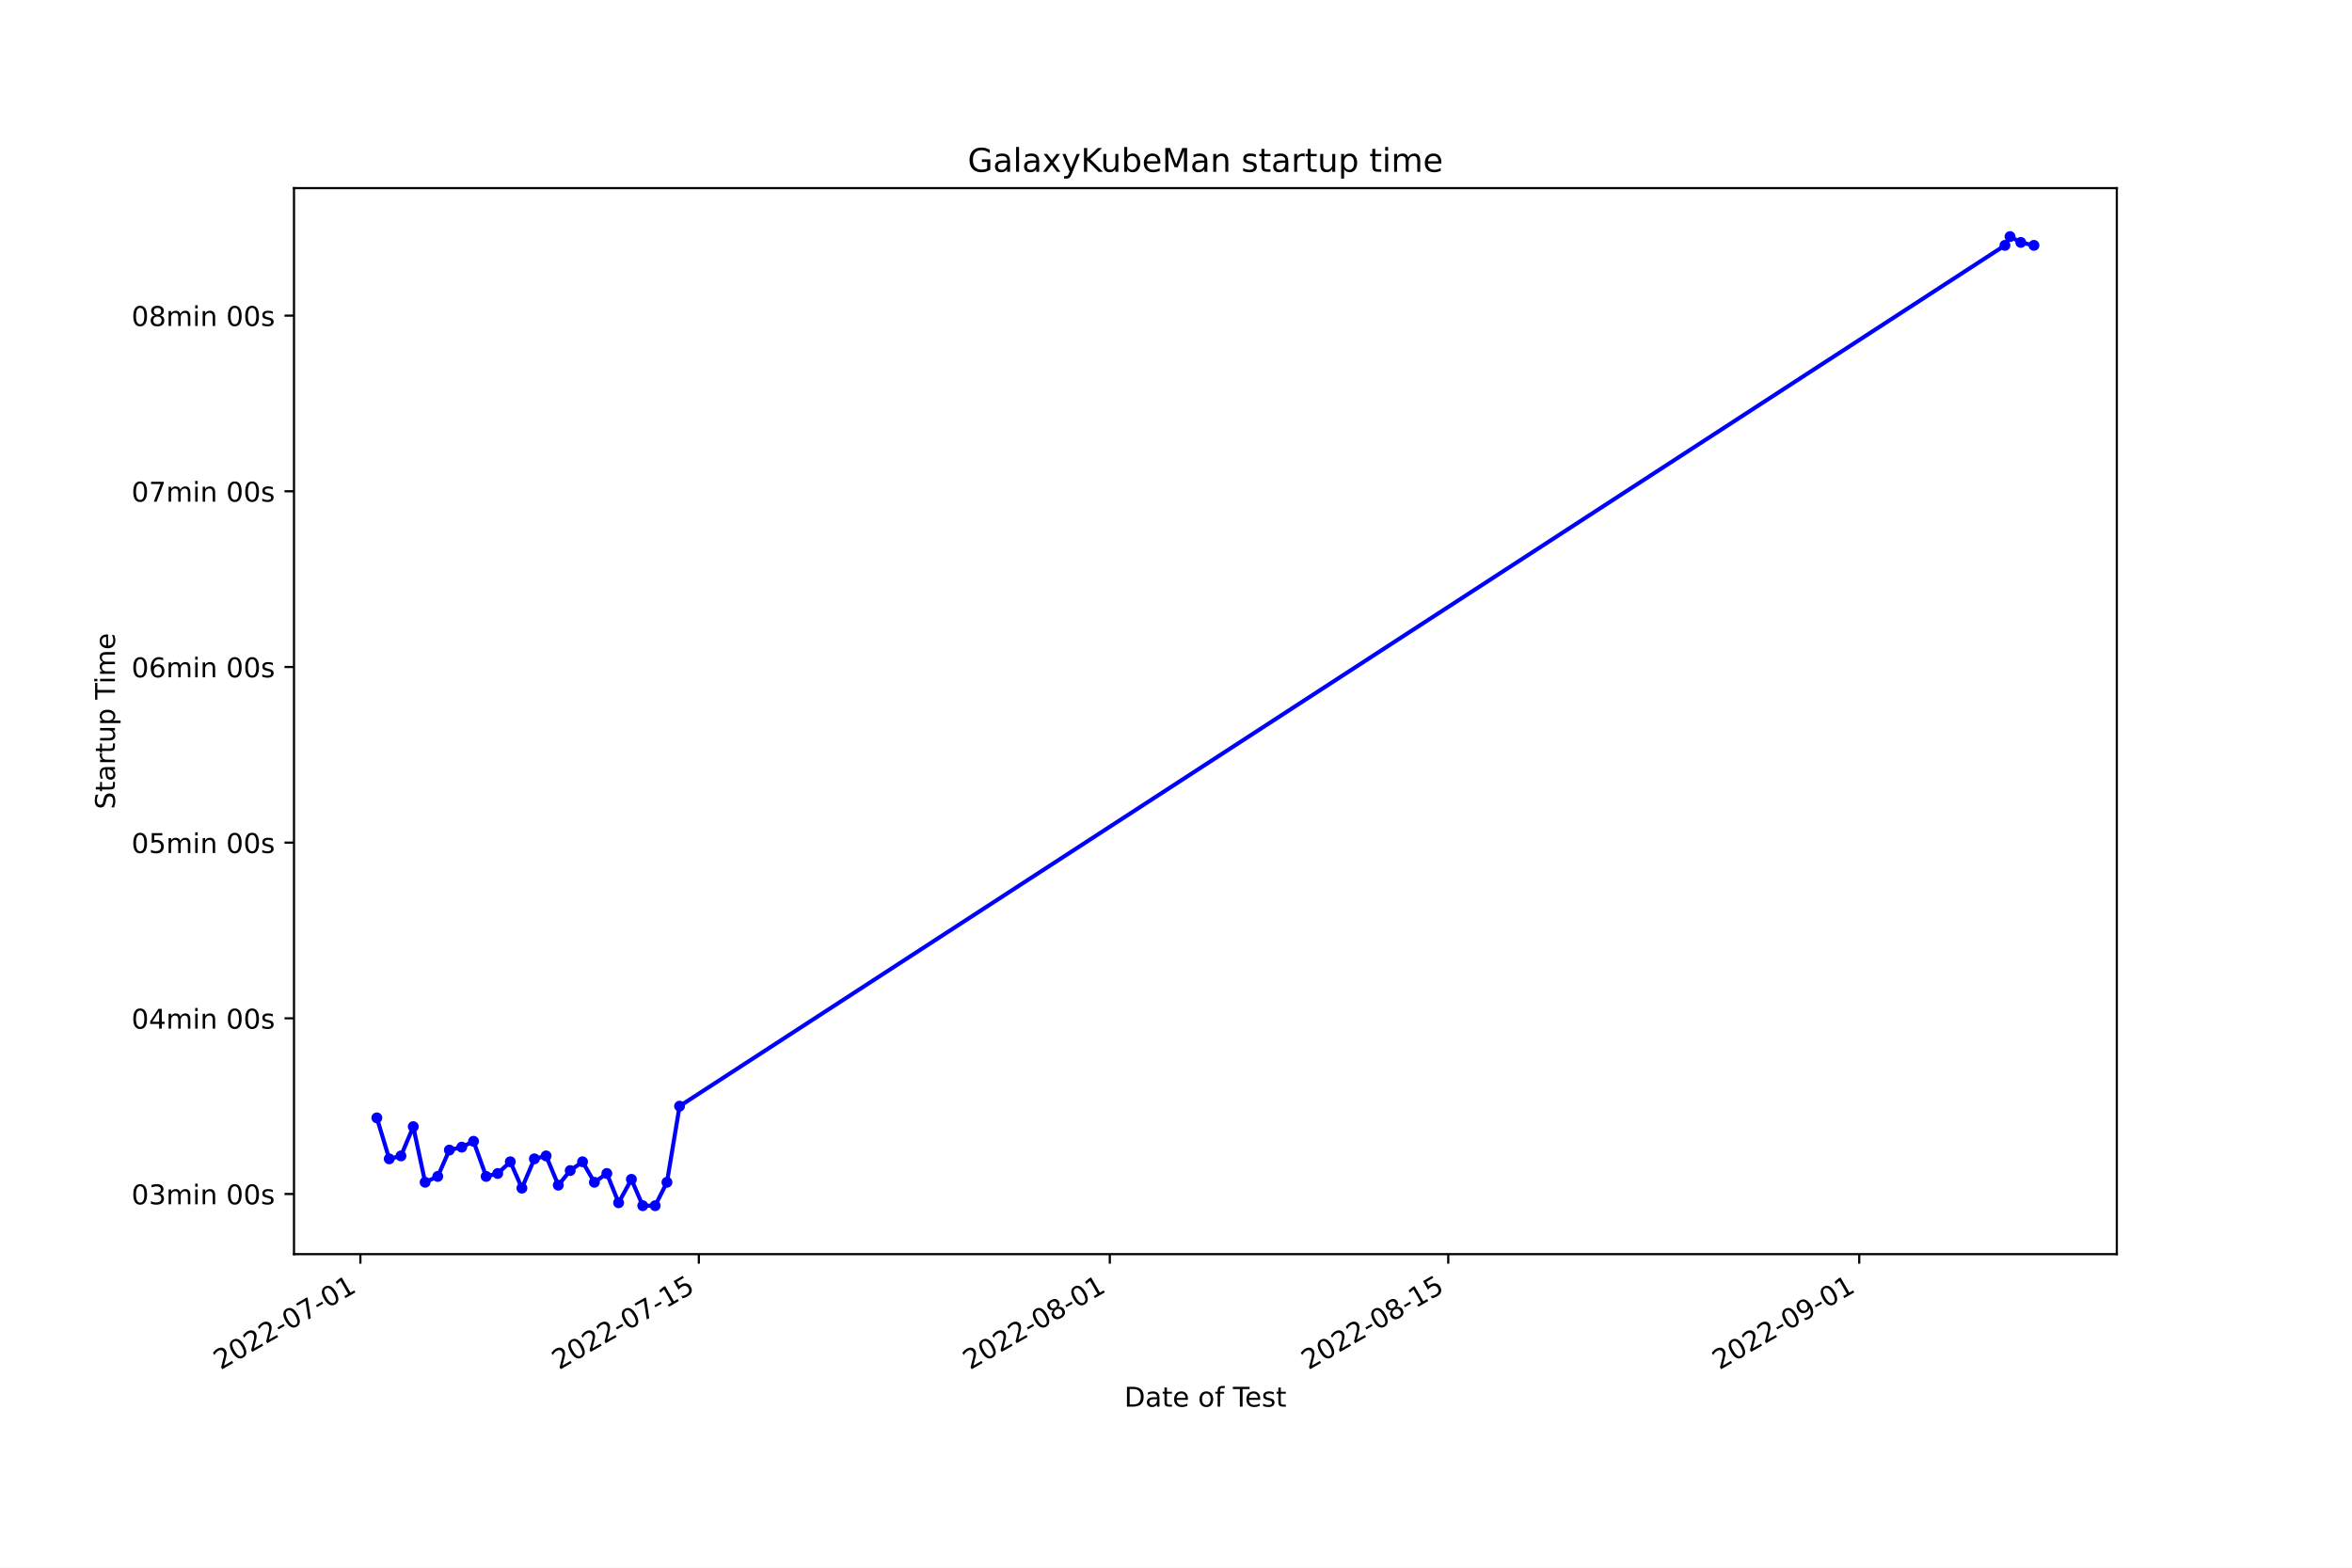
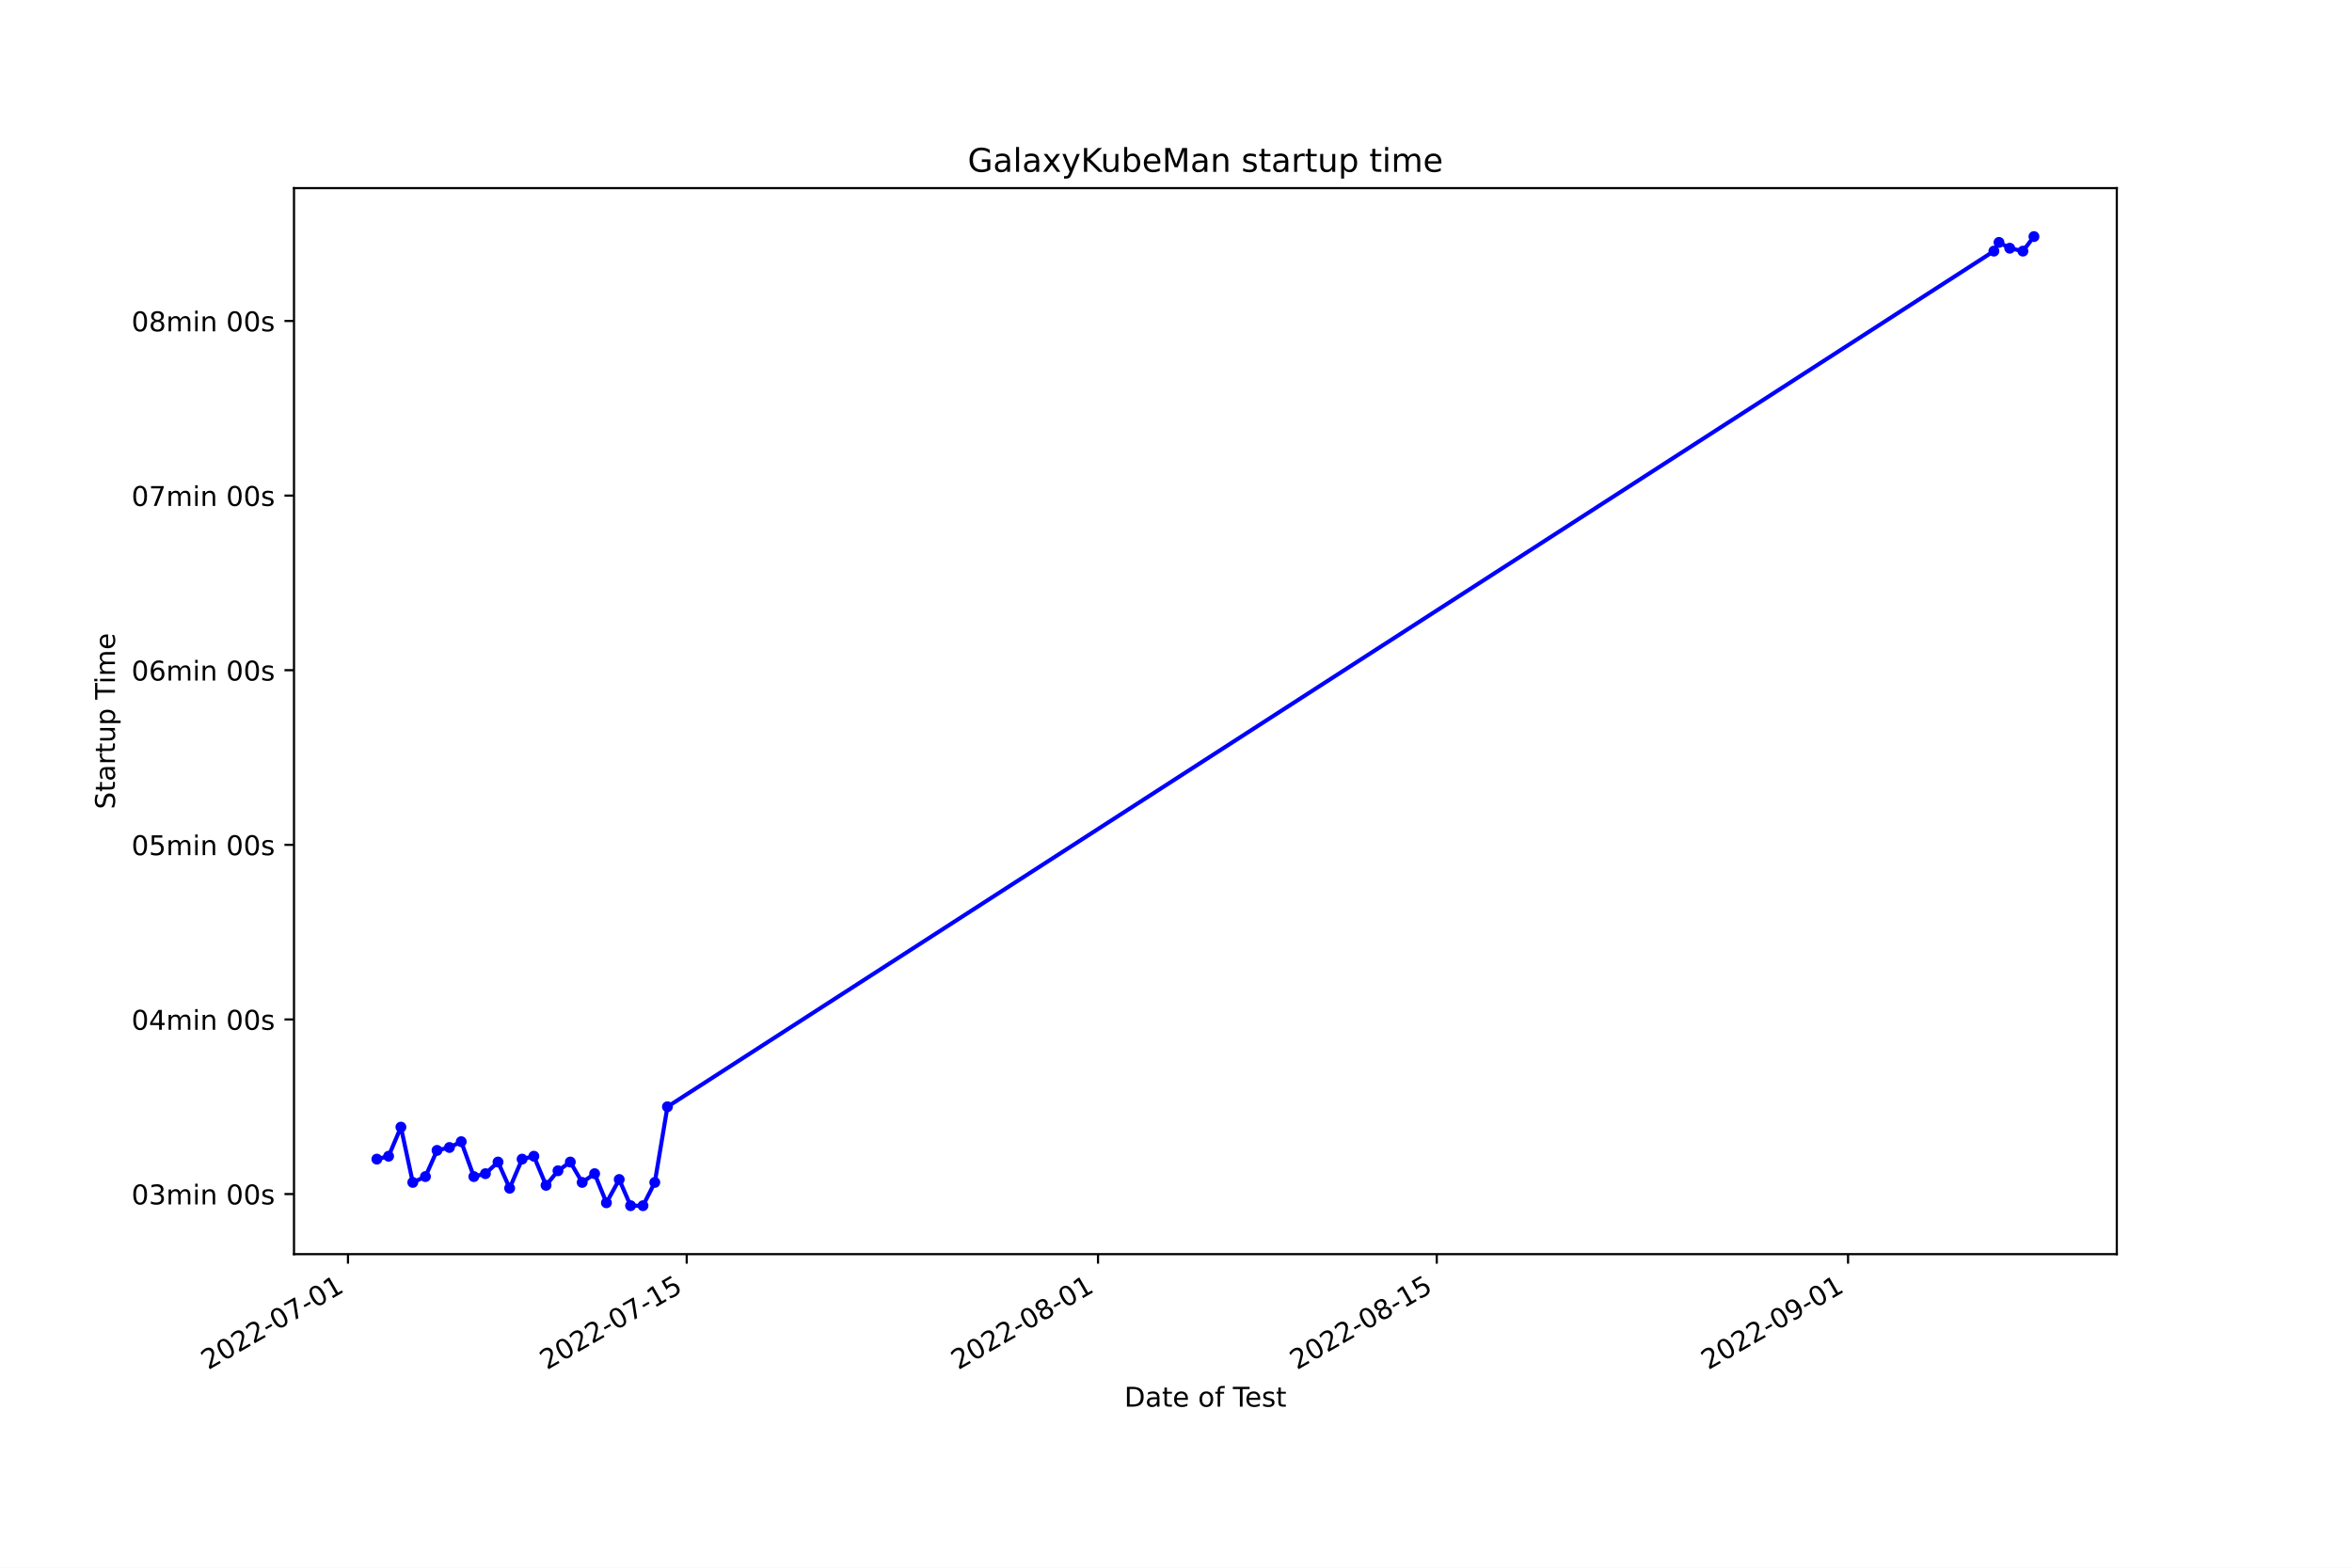
<svg xmlns="http://www.w3.org/2000/svg" xmlns:xlink="http://www.w3.org/1999/xlink" width="864pt" height="576pt" viewBox="0 0 864 576" version="1.1">
  <defs>
    <style type="text/css">*{stroke-linejoin: round; stroke-linecap: butt}</style>
  </defs>
  <g id="figure_1">
    <g id="patch_1">
      <path d="M 0 576  L 864 576  L 864 0  L 0 0  z " style="fill: #ffffff" />
    </g>
    <g id="axes_1">
      <g id="patch_2">
        <path d="M 108 460.8  L 777.6 460.8  L 777.6 69.12  L 108 69.12  z " style="fill: #ffffff" />
      </g>
      <g id="matplotlib.axis_1">
        <g id="xtick_1">
          <g id="line2d_1">
            <defs>
-               <path id="md4032e03b1" d="M 0 0  L 0 3.5  " style="stroke: #000000; stroke-width: 0.8" />
+               <path id="mb396ec3912" d="M 0 0  L 0 3.5  " style="stroke: #000000; stroke-width: 0.8" />
            </defs>
            <g>
-               <use xlink:href="#md4032e03b1" x="132.388" y="460.8" style="stroke: #000000; stroke-width: 0.8" />
+               <use xlink:href="#mb396ec3912" x="127.833" y="460.8" style="stroke: #000000; stroke-width: 0.8" />
            </g>
          </g>
          <g id="text_1">
-             <g transform="translate(81.0187 503.4383)rotate(-30)scale(0.1 -0.1)">
+             <g transform="translate(76.46367 503.4383)rotate(-30)scale(0.1 -0.1)">
              <defs>
                <path id="DejaVuSans-32" d="M 1228 531  L 3431 531  L 3431 0  L 469 0  L 469 531  Q 828 903 1448 1529  Q 2069 2156 2228 2338  Q 2531 2678 2651 2914  Q 2772 3150 2772 3378  Q 2772 3750 2511 3984  Q 2250 4219 1831 4219  Q 1534 4219 1204 4116  Q 875 4013 500 3803  L 500 4441  Q 881 4594 1212 4672  Q 1544 4750 1819 4750  Q 2544 4750 2975 4387  Q 3406 4025 3406 3419  Q 3406 3131 3298 2873  Q 3191 2616 2906 2266  Q 2828 2175 2409 1742  Q 1991 1309 1228 531  z " transform="scale(0.015625)" />
                <path id="DejaVuSans-30" d="M 2034 4250  Q 1547 4250 1301 3770  Q 1056 3291 1056 2328  Q 1056 1369 1301 889  Q 1547 409 2034 409  Q 2525 409 2770 889  Q 3016 1369 3016 2328  Q 3016 3291 2770 3770  Q 2525 4250 2034 4250  z M 2034 4750  Q 2819 4750 3233 4129  Q 3647 3509 3647 2328  Q 3647 1150 3233 529  Q 2819 -91 2034 -91  Q 1250 -91 836 529  Q 422 1150 422 2328  Q 422 3509 836 4129  Q 1250 4750 2034 4750  z " transform="scale(0.015625)" />
                <path id="DejaVuSans-2d" d="M 313 2009  L 1997 2009  L 1997 1497  L 313 1497  L 313 2009  z " transform="scale(0.015625)" />
                <path id="DejaVuSans-37" d="M 525 4666  L 3525 4666  L 3525 4397  L 1831 0  L 1172 0  L 2766 4134  L 525 4134  L 525 4666  z " transform="scale(0.015625)" />
                <path id="DejaVuSans-31" d="M 794 531  L 1825 531  L 1825 4091  L 703 3866  L 703 4441  L 1819 4666  L 2450 4666  L 2450 531  L 3481 531  L 3481 0  L 794 0  L 794 531  z " transform="scale(0.015625)" />
              </defs>
              <use xlink:href="#DejaVuSans-32" />
              <use xlink:href="#DejaVuSans-30" x="63.623" />
              <use xlink:href="#DejaVuSans-32" x="127.246" />
              <use xlink:href="#DejaVuSans-32" x="190.869" />
              <use xlink:href="#DejaVuSans-2d" x="254.492" />
              <use xlink:href="#DejaVuSans-30" x="290.576" />
              <use xlink:href="#DejaVuSans-37" x="354.199" />
              <use xlink:href="#DejaVuSans-2d" x="417.822" />
              <use xlink:href="#DejaVuSans-30" x="453.906" />
              <use xlink:href="#DejaVuSans-31" x="517.529" />
            </g>
          </g>
        </g>
        <g id="xtick_2">
          <g id="line2d_2">
            <g>
-               <use xlink:href="#md4032e03b1" x="256.716" y="460.8" style="stroke: #000000; stroke-width: 0.8" />
+               <use xlink:href="#mb396ec3912" x="252.262" y="460.8" style="stroke: #000000; stroke-width: 0.8" />
            </g>
          </g>
          <g id="text_2">
-             <g transform="translate(205.3461 503.4383)rotate(-30)scale(0.1 -0.1)">
+             <g transform="translate(200.893 503.4383)rotate(-30)scale(0.1 -0.1)">
              <defs>
                <path id="DejaVuSans-35" d="M 691 4666  L 3169 4666  L 3169 4134  L 1269 4134  L 1269 2991  Q 1406 3038 1543 3061  Q 1681 3084 1819 3084  Q 2600 3084 3056 2656  Q 3513 2228 3513 1497  Q 3513 744 3044 326  Q 2575 -91 1722 -91  Q 1428 -91 1123 -41  Q 819 9 494 109  L 494 744  Q 775 591 1075 516  Q 1375 441 1709 441  Q 2250 441 2565 725  Q 2881 1009 2881 1497  Q 2881 1984 2565 2268  Q 2250 2553 1709 2553  Q 1456 2553 1204 2497  Q 953 2441 691 2322  L 691 4666  z " transform="scale(0.015625)" />
              </defs>
              <use xlink:href="#DejaVuSans-32" />
              <use xlink:href="#DejaVuSans-30" x="63.623" />
              <use xlink:href="#DejaVuSans-32" x="127.246" />
              <use xlink:href="#DejaVuSans-32" x="190.869" />
              <use xlink:href="#DejaVuSans-2d" x="254.492" />
              <use xlink:href="#DejaVuSans-30" x="290.576" />
              <use xlink:href="#DejaVuSans-37" x="354.199" />
              <use xlink:href="#DejaVuSans-2d" x="417.822" />
              <use xlink:href="#DejaVuSans-31" x="453.906" />
              <use xlink:href="#DejaVuSans-35" x="517.529" />
            </g>
          </g>
        </g>
        <g id="xtick_3">
          <g id="line2d_3">
            <g>
-               <use xlink:href="#md4032e03b1" x="407.685" y="460.8" style="stroke: #000000; stroke-width: 0.8" />
+               <use xlink:href="#mb396ec3912" x="403.355" y="460.8" style="stroke: #000000; stroke-width: 0.8" />
            </g>
          </g>
          <g id="text_3">
-             <g transform="translate(356.3151 503.4383)rotate(-30)scale(0.1 -0.1)">
+             <g transform="translate(351.9858 503.4383)rotate(-30)scale(0.1 -0.1)">
              <defs>
                <path id="DejaVuSans-38" d="M 2034 2216  Q 1584 2216 1326 1975  Q 1069 1734 1069 1313  Q 1069 891 1326 650  Q 1584 409 2034 409  Q 2484 409 2743 651  Q 3003 894 3003 1313  Q 3003 1734 2745 1975  Q 2488 2216 2034 2216  z M 1403 2484  Q 997 2584 770 2862  Q 544 3141 544 3541  Q 544 4100 942 4425  Q 1341 4750 2034 4750  Q 2731 4750 3128 4425  Q 3525 4100 3525 3541  Q 3525 3141 3298 2862  Q 3072 2584 2669 2484  Q 3125 2378 3379 2068  Q 3634 1759 3634 1313  Q 3634 634 3220 271  Q 2806 -91 2034 -91  Q 1263 -91 848 271  Q 434 634 434 1313  Q 434 1759 690 2068  Q 947 2378 1403 2484  z M 1172 3481  Q 1172 3119 1398 2916  Q 1625 2713 2034 2713  Q 2441 2713 2670 2916  Q 2900 3119 2900 3481  Q 2900 3844 2670 4047  Q 2441 4250 2034 4250  Q 1625 4250 1398 4047  Q 1172 3844 1172 3481  z " transform="scale(0.015625)" />
              </defs>
              <use xlink:href="#DejaVuSans-32" />
              <use xlink:href="#DejaVuSans-30" x="63.623" />
              <use xlink:href="#DejaVuSans-32" x="127.246" />
              <use xlink:href="#DejaVuSans-32" x="190.869" />
              <use xlink:href="#DejaVuSans-2d" x="254.492" />
              <use xlink:href="#DejaVuSans-30" x="290.576" />
              <use xlink:href="#DejaVuSans-38" x="354.199" />
              <use xlink:href="#DejaVuSans-2d" x="417.822" />
              <use xlink:href="#DejaVuSans-30" x="453.906" />
              <use xlink:href="#DejaVuSans-31" x="517.529" />
            </g>
          </g>
        </g>
        <g id="xtick_4">
          <g id="line2d_4">
            <g>
-               <use xlink:href="#md4032e03b1" x="532.012" y="460.8" style="stroke: #000000; stroke-width: 0.8" />
+               <use xlink:href="#mb396ec3912" x="527.785" y="460.8" style="stroke: #000000; stroke-width: 0.8" />
            </g>
          </g>
          <g id="text_4">
-             <g transform="translate(480.6425 503.4383)rotate(-30)scale(0.1 -0.1)">
+             <g transform="translate(476.4151 503.4383)rotate(-30)scale(0.1 -0.1)">
              <use xlink:href="#DejaVuSans-32" />
              <use xlink:href="#DejaVuSans-30" x="63.623" />
              <use xlink:href="#DejaVuSans-32" x="127.246" />
              <use xlink:href="#DejaVuSans-32" x="190.869" />
              <use xlink:href="#DejaVuSans-2d" x="254.492" />
              <use xlink:href="#DejaVuSans-30" x="290.576" />
              <use xlink:href="#DejaVuSans-38" x="354.199" />
              <use xlink:href="#DejaVuSans-2d" x="417.822" />
              <use xlink:href="#DejaVuSans-31" x="453.906" />
              <use xlink:href="#DejaVuSans-35" x="517.529" />
            </g>
          </g>
        </g>
        <g id="xtick_5">
          <g id="line2d_5">
            <g>
-               <use xlink:href="#md4032e03b1" x="682.981" y="460.8" style="stroke: #000000; stroke-width: 0.8" />
+               <use xlink:href="#mb396ec3912" x="678.877" y="460.8" style="stroke: #000000; stroke-width: 0.8" />
            </g>
          </g>
          <g id="text_5">
-             <g transform="translate(631.6115 503.4383)rotate(-30)scale(0.1 -0.1)">
+             <g transform="translate(627.5078 503.4383)rotate(-30)scale(0.1 -0.1)">
              <defs>
                <path id="DejaVuSans-39" d="M 703 97  L 703 672  Q 941 559 1184 500  Q 1428 441 1663 441  Q 2288 441 2617 861  Q 2947 1281 2994 2138  Q 2813 1869 2534 1725  Q 2256 1581 1919 1581  Q 1219 1581 811 2004  Q 403 2428 403 3163  Q 403 3881 828 4315  Q 1253 4750 1959 4750  Q 2769 4750 3195 4129  Q 3622 3509 3622 2328  Q 3622 1225 3098 567  Q 2575 -91 1691 -91  Q 1453 -91 1209 -44  Q 966 3 703 97  z M 1959 2075  Q 2384 2075 2632 2365  Q 2881 2656 2881 3163  Q 2881 3666 2632 3958  Q 2384 4250 1959 4250  Q 1534 4250 1286 3958  Q 1038 3666 1038 3163  Q 1038 2656 1286 2365  Q 1534 2075 1959 2075  z " transform="scale(0.015625)" />
              </defs>
              <use xlink:href="#DejaVuSans-32" />
              <use xlink:href="#DejaVuSans-30" x="63.623" />
              <use xlink:href="#DejaVuSans-32" x="127.246" />
              <use xlink:href="#DejaVuSans-32" x="190.869" />
              <use xlink:href="#DejaVuSans-2d" x="254.492" />
              <use xlink:href="#DejaVuSans-30" x="290.576" />
              <use xlink:href="#DejaVuSans-39" x="354.199" />
              <use xlink:href="#DejaVuSans-2d" x="417.822" />
              <use xlink:href="#DejaVuSans-30" x="453.906" />
              <use xlink:href="#DejaVuSans-31" x="517.529" />
            </g>
          </g>
        </g>
        <g id="text_6">
          <g transform="translate(413.0063 516.8378)scale(0.1 -0.1)">
            <defs>
              <path id="DejaVuSans-44" d="M 1259 4147  L 1259 519  L 2022 519  Q 2988 519 3436 956  Q 3884 1394 3884 2338  Q 3884 3275 3436 3711  Q 2988 4147 2022 4147  L 1259 4147  z M 628 4666  L 1925 4666  Q 3281 4666 3915 4102  Q 4550 3538 4550 2338  Q 4550 1131 3912 565  Q 3275 0 1925 0  L 628 0  L 628 4666  z " transform="scale(0.015625)" />
              <path id="DejaVuSans-61" d="M 2194 1759  Q 1497 1759 1228 1600  Q 959 1441 959 1056  Q 959 750 1161 570  Q 1363 391 1709 391  Q 2188 391 2477 730  Q 2766 1069 2766 1631  L 2766 1759  L 2194 1759  z M 3341 1997  L 3341 0  L 2766 0  L 2766 531  Q 2569 213 2275 61  Q 1981 -91 1556 -91  Q 1019 -91 701 211  Q 384 513 384 1019  Q 384 1609 779 1909  Q 1175 2209 1959 2209  L 2766 2209  L 2766 2266  Q 2766 2663 2505 2880  Q 2244 3097 1772 3097  Q 1472 3097 1187 3025  Q 903 2953 641 2809  L 641 3341  Q 956 3463 1253 3523  Q 1550 3584 1831 3584  Q 2591 3584 2966 3190  Q 3341 2797 3341 1997  z " transform="scale(0.015625)" />
              <path id="DejaVuSans-74" d="M 1172 4494  L 1172 3500  L 2356 3500  L 2356 3053  L 1172 3053  L 1172 1153  Q 1172 725 1289 603  Q 1406 481 1766 481  L 2356 481  L 2356 0  L 1766 0  Q 1100 0 847 248  Q 594 497 594 1153  L 594 3053  L 172 3053  L 172 3500  L 594 3500  L 594 4494  L 1172 4494  z " transform="scale(0.015625)" />
              <path id="DejaVuSans-65" d="M 3597 1894  L 3597 1613  L 953 1613  Q 991 1019 1311 708  Q 1631 397 2203 397  Q 2534 397 2845 478  Q 3156 559 3463 722  L 3463 178  Q 3153 47 2828 -22  Q 2503 -91 2169 -91  Q 1331 -91 842 396  Q 353 884 353 1716  Q 353 2575 817 3079  Q 1281 3584 2069 3584  Q 2775 3584 3186 3129  Q 3597 2675 3597 1894  z M 3022 2063  Q 3016 2534 2758 2815  Q 2500 3097 2075 3097  Q 1594 3097 1305 2825  Q 1016 2553 972 2059  L 3022 2063  z " transform="scale(0.015625)" />
              <path id="DejaVuSans-20" transform="scale(0.015625)" />
              <path id="DejaVuSans-6f" d="M 1959 3097  Q 1497 3097 1228 2736  Q 959 2375 959 1747  Q 959 1119 1226 758  Q 1494 397 1959 397  Q 2419 397 2687 759  Q 2956 1122 2956 1747  Q 2956 2369 2687 2733  Q 2419 3097 1959 3097  z M 1959 3584  Q 2709 3584 3137 3096  Q 3566 2609 3566 1747  Q 3566 888 3137 398  Q 2709 -91 1959 -91  Q 1206 -91 779 398  Q 353 888 353 1747  Q 353 2609 779 3096  Q 1206 3584 1959 3584  z " transform="scale(0.015625)" />
              <path id="DejaVuSans-66" d="M 2375 4863  L 2375 4384  L 1825 4384  Q 1516 4384 1395 4259  Q 1275 4134 1275 3809  L 1275 3500  L 2222 3500  L 2222 3053  L 1275 3053  L 1275 0  L 697 0  L 697 3053  L 147 3053  L 147 3500  L 697 3500  L 697 3744  Q 697 4328 969 4595  Q 1241 4863 1831 4863  L 2375 4863  z " transform="scale(0.015625)" />
              <path id="DejaVuSans-54" d="M -19 4666  L 3928 4666  L 3928 4134  L 2272 4134  L 2272 0  L 1638 0  L 1638 4134  L -19 4134  L -19 4666  z " transform="scale(0.015625)" />
              <path id="DejaVuSans-73" d="M 2834 3397  L 2834 2853  Q 2591 2978 2328 3040  Q 2066 3103 1784 3103  Q 1356 3103 1142 2972  Q 928 2841 928 2578  Q 928 2378 1081 2264  Q 1234 2150 1697 2047  L 1894 2003  Q 2506 1872 2764 1633  Q 3022 1394 3022 966  Q 3022 478 2636 193  Q 2250 -91 1575 -91  Q 1294 -91 989 -36  Q 684 19 347 128  L 347 722  Q 666 556 975 473  Q 1284 391 1588 391  Q 1994 391 2212 530  Q 2431 669 2431 922  Q 2431 1156 2273 1281  Q 2116 1406 1581 1522  L 1381 1569  Q 847 1681 609 1914  Q 372 2147 372 2553  Q 372 3047 722 3315  Q 1072 3584 1716 3584  Q 2034 3584 2315 3537  Q 2597 3491 2834 3397  z " transform="scale(0.015625)" />
            </defs>
            <use xlink:href="#DejaVuSans-44" />
            <use xlink:href="#DejaVuSans-61" x="77.002" />
            <use xlink:href="#DejaVuSans-74" x="138.281" />
            <use xlink:href="#DejaVuSans-65" x="177.49" />
            <use xlink:href="#DejaVuSans-20" x="239.014" />
            <use xlink:href="#DejaVuSans-6f" x="270.801" />
            <use xlink:href="#DejaVuSans-66" x="331.982" />
            <use xlink:href="#DejaVuSans-20" x="367.188" />
            <use xlink:href="#DejaVuSans-54" x="398.975" />
            <use xlink:href="#DejaVuSans-65" x="443.059" />
            <use xlink:href="#DejaVuSans-73" x="504.582" />
            <use xlink:href="#DejaVuSans-74" x="556.682" />
          </g>
        </g>
      </g>
      <g id="matplotlib.axis_2">
        <g id="ytick_1">
          <g id="line2d_6">
            <defs>
-               <path id="m8801153c7b" d="M 0 0  L -3.5 0  " style="stroke: #000000; stroke-width: 0.8" />
+               <path id="m73b3946991" d="M 0 0  L -3.5 0  " style="stroke: #000000; stroke-width: 0.8" />
            </defs>
            <g>
-               <use xlink:href="#m8801153c7b" x="108" y="438.693" style="stroke: #000000; stroke-width: 0.8" />
+               <use xlink:href="#m73b3946991" x="108" y="438.719" style="stroke: #000000; stroke-width: 0.8" />
            </g>
          </g>
          <g id="text_7">
-             <g transform="translate(48.30625 442.4926)scale(0.1 -0.1)">
+             <g transform="translate(48.30625 442.5184)scale(0.1 -0.1)">
              <defs>
                <path id="DejaVuSans-33" d="M 2597 2516  Q 3050 2419 3304 2112  Q 3559 1806 3559 1356  Q 3559 666 3084 287  Q 2609 -91 1734 -91  Q 1441 -91 1130 -33  Q 819 25 488 141  L 488 750  Q 750 597 1062 519  Q 1375 441 1716 441  Q 2309 441 2620 675  Q 2931 909 2931 1356  Q 2931 1769 2642 2001  Q 2353 2234 1838 2234  L 1294 2234  L 1294 2753  L 1863 2753  Q 2328 2753 2575 2939  Q 2822 3125 2822 3475  Q 2822 3834 2567 4026  Q 2313 4219 1838 4219  Q 1578 4219 1281 4162  Q 984 4106 628 3988  L 628 4550  Q 988 4650 1302 4700  Q 1616 4750 1894 4750  Q 2613 4750 3031 4423  Q 3450 4097 3450 3541  Q 3450 3153 3228 2886  Q 3006 2619 2597 2516  z " transform="scale(0.015625)" />
                <path id="DejaVuSans-6d" d="M 3328 2828  Q 3544 3216 3844 3400  Q 4144 3584 4550 3584  Q 5097 3584 5394 3201  Q 5691 2819 5691 2113  L 5691 0  L 5113 0  L 5113 2094  Q 5113 2597 4934 2840  Q 4756 3084 4391 3084  Q 3944 3084 3684 2787  Q 3425 2491 3425 1978  L 3425 0  L 2847 0  L 2847 2094  Q 2847 2600 2669 2842  Q 2491 3084 2119 3084  Q 1678 3084 1418 2786  Q 1159 2488 1159 1978  L 1159 0  L 581 0  L 581 3500  L 1159 3500  L 1159 2956  Q 1356 3278 1631 3431  Q 1906 3584 2284 3584  Q 2666 3584 2933 3390  Q 3200 3197 3328 2828  z " transform="scale(0.015625)" />
                <path id="DejaVuSans-69" d="M 603 3500  L 1178 3500  L 1178 0  L 603 0  L 603 3500  z M 603 4863  L 1178 4863  L 1178 4134  L 603 4134  L 603 4863  z " transform="scale(0.015625)" />
                <path id="DejaVuSans-6e" d="M 3513 2113  L 3513 0  L 2938 0  L 2938 2094  Q 2938 2591 2744 2837  Q 2550 3084 2163 3084  Q 1697 3084 1428 2787  Q 1159 2491 1159 1978  L 1159 0  L 581 0  L 581 3500  L 1159 3500  L 1159 2956  Q 1366 3272 1645 3428  Q 1925 3584 2291 3584  Q 2894 3584 3203 3211  Q 3513 2838 3513 2113  z " transform="scale(0.015625)" />
              </defs>
              <use xlink:href="#DejaVuSans-30" />
              <use xlink:href="#DejaVuSans-33" x="63.623" />
              <use xlink:href="#DejaVuSans-6d" x="127.246" />
              <use xlink:href="#DejaVuSans-69" x="224.658" />
              <use xlink:href="#DejaVuSans-6e" x="252.441" />
              <use xlink:href="#DejaVuSans-20" x="315.82" />
              <use xlink:href="#DejaVuSans-30" x="347.607" />
              <use xlink:href="#DejaVuSans-30" x="411.23" />
              <use xlink:href="#DejaVuSans-73" x="474.854" />
            </g>
          </g>
        </g>
        <g id="ytick_2">
          <g id="line2d_7">
            <g>
-               <use xlink:href="#m8801153c7b" x="108" y="374.148" style="stroke: #000000; stroke-width: 0.8" />
+               <use xlink:href="#m73b3946991" x="108" y="374.562" style="stroke: #000000; stroke-width: 0.8" />
            </g>
          </g>
          <g id="text_8">
-             <g transform="translate(48.30625 377.9477)scale(0.1 -0.1)">
+             <g transform="translate(48.30625 378.3612)scale(0.1 -0.1)">
              <defs>
                <path id="DejaVuSans-34" d="M 2419 4116  L 825 1625  L 2419 1625  L 2419 4116  z M 2253 4666  L 3047 4666  L 3047 1625  L 3713 1625  L 3713 1100  L 3047 1100  L 3047 0  L 2419 0  L 2419 1100  L 313 1100  L 313 1709  L 2253 4666  z " transform="scale(0.015625)" />
              </defs>
              <use xlink:href="#DejaVuSans-30" />
              <use xlink:href="#DejaVuSans-34" x="63.623" />
              <use xlink:href="#DejaVuSans-6d" x="127.246" />
              <use xlink:href="#DejaVuSans-69" x="224.658" />
              <use xlink:href="#DejaVuSans-6e" x="252.441" />
              <use xlink:href="#DejaVuSans-20" x="315.82" />
              <use xlink:href="#DejaVuSans-30" x="347.607" />
              <use xlink:href="#DejaVuSans-30" x="411.23" />
              <use xlink:href="#DejaVuSans-73" x="474.854" />
            </g>
          </g>
        </g>
        <g id="ytick_3">
          <g id="line2d_8">
            <g>
-               <use xlink:href="#m8801153c7b" x="108" y="309.604" style="stroke: #000000; stroke-width: 0.8" />
+               <use xlink:href="#m73b3946991" x="108" y="310.405" style="stroke: #000000; stroke-width: 0.8" />
            </g>
          </g>
          <g id="text_9">
-             <g transform="translate(48.30625 313.4028)scale(0.1 -0.1)">
+             <g transform="translate(48.30625 314.2039)scale(0.1 -0.1)">
              <use xlink:href="#DejaVuSans-30" />
              <use xlink:href="#DejaVuSans-35" x="63.623" />
              <use xlink:href="#DejaVuSans-6d" x="127.246" />
              <use xlink:href="#DejaVuSans-69" x="224.658" />
              <use xlink:href="#DejaVuSans-6e" x="252.441" />
              <use xlink:href="#DejaVuSans-20" x="315.82" />
              <use xlink:href="#DejaVuSans-30" x="347.607" />
              <use xlink:href="#DejaVuSans-30" x="411.23" />
              <use xlink:href="#DejaVuSans-73" x="474.854" />
            </g>
          </g>
        </g>
        <g id="ytick_4">
          <g id="line2d_9">
            <g>
-               <use xlink:href="#m8801153c7b" x="108" y="245.059" style="stroke: #000000; stroke-width: 0.8" />
+               <use xlink:href="#m73b3946991" x="108" y="246.247" style="stroke: #000000; stroke-width: 0.8" />
            </g>
          </g>
          <g id="text_10">
-             <g transform="translate(48.30625 248.8579)scale(0.1 -0.1)">
+             <g transform="translate(48.30625 250.0467)scale(0.1 -0.1)">
              <defs>
                <path id="DejaVuSans-36" d="M 2113 2584  Q 1688 2584 1439 2293  Q 1191 2003 1191 1497  Q 1191 994 1439 701  Q 1688 409 2113 409  Q 2538 409 2786 701  Q 3034 994 3034 1497  Q 3034 2003 2786 2293  Q 2538 2584 2113 2584  z M 3366 4563  L 3366 3988  Q 3128 4100 2886 4159  Q 2644 4219 2406 4219  Q 1781 4219 1451 3797  Q 1122 3375 1075 2522  Q 1259 2794 1537 2939  Q 1816 3084 2150 3084  Q 2853 3084 3261 2657  Q 3669 2231 3669 1497  Q 3669 778 3244 343  Q 2819 -91 2113 -91  Q 1303 -91 875 529  Q 447 1150 447 2328  Q 447 3434 972 4092  Q 1497 4750 2381 4750  Q 2619 4750 2861 4703  Q 3103 4656 3366 4563  z " transform="scale(0.015625)" />
              </defs>
              <use xlink:href="#DejaVuSans-30" />
              <use xlink:href="#DejaVuSans-36" x="63.623" />
              <use xlink:href="#DejaVuSans-6d" x="127.246" />
              <use xlink:href="#DejaVuSans-69" x="224.658" />
              <use xlink:href="#DejaVuSans-6e" x="252.441" />
              <use xlink:href="#DejaVuSans-20" x="315.82" />
              <use xlink:href="#DejaVuSans-30" x="347.607" />
              <use xlink:href="#DejaVuSans-30" x="411.23" />
              <use xlink:href="#DejaVuSans-73" x="474.854" />
            </g>
          </g>
        </g>
        <g id="ytick_5">
          <g id="line2d_10">
            <g>
-               <use xlink:href="#m8801153c7b" x="108" y="180.514" style="stroke: #000000; stroke-width: 0.8" />
+               <use xlink:href="#m73b3946991" x="108" y="182.09" style="stroke: #000000; stroke-width: 0.8" />
            </g>
          </g>
          <g id="text_11">
-             <g transform="translate(48.30625 184.313)scale(0.1 -0.1)">
+             <g transform="translate(48.30625 185.8894)scale(0.1 -0.1)">
              <use xlink:href="#DejaVuSans-30" />
              <use xlink:href="#DejaVuSans-37" x="63.623" />
              <use xlink:href="#DejaVuSans-6d" x="127.246" />
              <use xlink:href="#DejaVuSans-69" x="224.658" />
              <use xlink:href="#DejaVuSans-6e" x="252.441" />
              <use xlink:href="#DejaVuSans-20" x="315.82" />
              <use xlink:href="#DejaVuSans-30" x="347.607" />
              <use xlink:href="#DejaVuSans-30" x="411.23" />
              <use xlink:href="#DejaVuSans-73" x="474.854" />
            </g>
          </g>
        </g>
        <g id="ytick_6">
          <g id="line2d_11">
            <g>
-               <use xlink:href="#m8801153c7b" x="108" y="115.969" style="stroke: #000000; stroke-width: 0.8" />
+               <use xlink:href="#m73b3946991" x="108" y="117.933" style="stroke: #000000; stroke-width: 0.8" />
            </g>
          </g>
          <g id="text_12">
-             <g transform="translate(48.30625 119.7681)scale(0.1 -0.1)">
+             <g transform="translate(48.30625 121.7322)scale(0.1 -0.1)">
              <use xlink:href="#DejaVuSans-30" />
              <use xlink:href="#DejaVuSans-38" x="63.623" />
              <use xlink:href="#DejaVuSans-6d" x="127.246" />
              <use xlink:href="#DejaVuSans-69" x="224.658" />
              <use xlink:href="#DejaVuSans-6e" x="252.441" />
              <use xlink:href="#DejaVuSans-20" x="315.82" />
              <use xlink:href="#DejaVuSans-30" x="347.607" />
              <use xlink:href="#DejaVuSans-30" x="411.23" />
              <use xlink:href="#DejaVuSans-73" x="474.854" />
            </g>
          </g>
        </g>
        <g id="text_13">
          <g transform="translate(42.22656 297.3397)rotate(-90)scale(0.1 -0.1)">
            <defs>
              <path id="DejaVuSans-53" d="M 3425 4513  L 3425 3897  Q 3066 4069 2747 4153  Q 2428 4238 2131 4238  Q 1616 4238 1336 4038  Q 1056 3838 1056 3469  Q 1056 3159 1242 3001  Q 1428 2844 1947 2747  L 2328 2669  Q 3034 2534 3370 2195  Q 3706 1856 3706 1288  Q 3706 609 3251 259  Q 2797 -91 1919 -91  Q 1588 -91 1214 -16  Q 841 59 441 206  L 441 856  Q 825 641 1194 531  Q 1563 422 1919 422  Q 2459 422 2753 634  Q 3047 847 3047 1241  Q 3047 1584 2836 1778  Q 2625 1972 2144 2069  L 1759 2144  Q 1053 2284 737 2584  Q 422 2884 422 3419  Q 422 4038 858 4394  Q 1294 4750 2059 4750  Q 2388 4750 2728 4690  Q 3069 4631 3425 4513  z " transform="scale(0.015625)" />
              <path id="DejaVuSans-72" d="M 2631 2963  Q 2534 3019 2420 3045  Q 2306 3072 2169 3072  Q 1681 3072 1420 2755  Q 1159 2438 1159 1844  L 1159 0  L 581 0  L 581 3500  L 1159 3500  L 1159 2956  Q 1341 3275 1631 3429  Q 1922 3584 2338 3584  Q 2397 3584 2469 3576  Q 2541 3569 2628 3553  L 2631 2963  z " transform="scale(0.015625)" />
              <path id="DejaVuSans-75" d="M 544 1381  L 544 3500  L 1119 3500  L 1119 1403  Q 1119 906 1312 657  Q 1506 409 1894 409  Q 2359 409 2629 706  Q 2900 1003 2900 1516  L 2900 3500  L 3475 3500  L 3475 0  L 2900 0  L 2900 538  Q 2691 219 2414 64  Q 2138 -91 1772 -91  Q 1169 -91 856 284  Q 544 659 544 1381  z M 1991 3584  L 1991 3584  z " transform="scale(0.015625)" />
              <path id="DejaVuSans-70" d="M 1159 525  L 1159 -1331  L 581 -1331  L 581 3500  L 1159 3500  L 1159 2969  Q 1341 3281 1617 3432  Q 1894 3584 2278 3584  Q 2916 3584 3314 3078  Q 3713 2572 3713 1747  Q 3713 922 3314 415  Q 2916 -91 2278 -91  Q 1894 -91 1617 61  Q 1341 213 1159 525  z M 3116 1747  Q 3116 2381 2855 2742  Q 2594 3103 2138 3103  Q 1681 3103 1420 2742  Q 1159 2381 1159 1747  Q 1159 1113 1420 752  Q 1681 391 2138 391  Q 2594 391 2855 752  Q 3116 1113 3116 1747  z " transform="scale(0.015625)" />
            </defs>
            <use xlink:href="#DejaVuSans-53" />
            <use xlink:href="#DejaVuSans-74" x="63.477" />
            <use xlink:href="#DejaVuSans-61" x="102.686" />
            <use xlink:href="#DejaVuSans-72" x="163.965" />
            <use xlink:href="#DejaVuSans-74" x="205.078" />
            <use xlink:href="#DejaVuSans-75" x="244.287" />
            <use xlink:href="#DejaVuSans-70" x="307.666" />
            <use xlink:href="#DejaVuSans-20" x="371.143" />
            <use xlink:href="#DejaVuSans-54" x="402.93" />
            <use xlink:href="#DejaVuSans-69" x="460.889" />
            <use xlink:href="#DejaVuSans-6d" x="488.672" />
            <use xlink:href="#DejaVuSans-65" x="586.084" />
          </g>
        </g>
      </g>
      <g id="line2d_12">
-         <path d="M 747.164 90.151  L 742.325 89.075  L 738.383 86.924  L 736.505 90.151  L 249.64 406.421  L 245.005 434.39  L 240.671 442.996  L 236.114 442.996  L 231.945 433.315  L 227.249 441.921  L 222.917 431.163  L 218.347 434.39  L 213.991 426.86  L 209.464 430.087  L 205.088 435.466  L 200.611 424.709  L 196.297 425.784  L 191.725 436.542  L 187.458 426.86  L 182.835 431.163  L 178.584 432.239  L 173.951 419.33  L 169.627 421.481  L 165.071 422.557  L 160.816 432.239  L 156.174 434.39  L 151.815 413.951  L 147.294 424.709  L 142.983 425.784  L 138.436 410.724  " clip-path="url(#p302d540b55)" style="fill: none; stroke: #0000ff; stroke-width: 1.5; stroke-linecap: square" />
+         <path d="M 747.164 86.924  L 743.113 92.27  L 738.27 91.201  L 734.324 89.062  L 732.446 92.27  L 245.181 406.641  L 240.543 434.442  L 236.205 442.996  L 231.644 442.996  L 227.471 433.373  L 222.772 441.927  L 218.436 431.234  L 213.863 434.442  L 209.502 426.957  L 204.972 430.165  L 200.593 435.511  L 196.112 424.818  L 191.795 425.888  L 187.219 436.581  L 182.948 426.957  L 178.321 431.234  L 174.067 432.303  L 169.43 419.472  L 165.102 421.611  L 160.543 422.68  L 156.284 432.303  L 151.638 434.442  L 147.276 414.126  L 142.751 424.818  L 138.436 425.888  " clip-path="url(#p5312e136db)" style="fill: none; stroke: #0000ff; stroke-width: 1.5; stroke-linecap: square" />
        <defs>
-           <path id="mb4a8a76877" d="M 0 1.5  C 0.398 1.5 0.779 1.342 1.061 1.061  C 1.342 0.779 1.5 0.398 1.5 0  C 1.5 -0.398 1.342 -0.779 1.061 -1.061  C 0.779 -1.342 0.398 -1.5 0 -1.5  C -0.398 -1.5 -0.779 -1.342 -1.061 -1.061  C -1.342 -0.779 -1.5 -0.398 -1.5 0  C -1.5 0.398 -1.342 0.779 -1.061 1.061  C -0.779 1.342 -0.398 1.5 0 1.5  z " style="stroke: #0000ff" />
+           <path id="me5d3035958" d="M 0 1.5  C 0.398 1.5 0.779 1.342 1.061 1.061  C 1.342 0.779 1.5 0.398 1.5 0  C 1.5 -0.398 1.342 -0.779 1.061 -1.061  C 0.779 -1.342 0.398 -1.5 0 -1.5  C -0.398 -1.5 -0.779 -1.342 -1.061 -1.061  C -1.342 -0.779 -1.5 -0.398 -1.5 0  C -1.5 0.398 -1.342 0.779 -1.061 1.061  C -0.779 1.342 -0.398 1.5 0 1.5  z " style="stroke: #0000ff" />
        </defs>
-         <g clip-path="url(#p302d540b55)">
-           <use xlink:href="#mb4a8a76877" x="747.164" y="90.151" style="fill: #0000ff; stroke: #0000ff" />
-           <use xlink:href="#mb4a8a76877" x="742.325" y="89.075" style="fill: #0000ff; stroke: #0000ff" />
-           <use xlink:href="#mb4a8a76877" x="738.383" y="86.924" style="fill: #0000ff; stroke: #0000ff" />
-           <use xlink:href="#mb4a8a76877" x="736.505" y="90.151" style="fill: #0000ff; stroke: #0000ff" />
-           <use xlink:href="#mb4a8a76877" x="249.64" y="406.421" style="fill: #0000ff; stroke: #0000ff" />
-           <use xlink:href="#mb4a8a76877" x="245.005" y="434.39" style="fill: #0000ff; stroke: #0000ff" />
-           <use xlink:href="#mb4a8a76877" x="240.671" y="442.996" style="fill: #0000ff; stroke: #0000ff" />
-           <use xlink:href="#mb4a8a76877" x="236.114" y="442.996" style="fill: #0000ff; stroke: #0000ff" />
-           <use xlink:href="#mb4a8a76877" x="231.945" y="433.315" style="fill: #0000ff; stroke: #0000ff" />
-           <use xlink:href="#mb4a8a76877" x="227.249" y="441.921" style="fill: #0000ff; stroke: #0000ff" />
-           <use xlink:href="#mb4a8a76877" x="222.917" y="431.163" style="fill: #0000ff; stroke: #0000ff" />
-           <use xlink:href="#mb4a8a76877" x="218.347" y="434.39" style="fill: #0000ff; stroke: #0000ff" />
-           <use xlink:href="#mb4a8a76877" x="213.991" y="426.86" style="fill: #0000ff; stroke: #0000ff" />
-           <use xlink:href="#mb4a8a76877" x="209.464" y="430.087" style="fill: #0000ff; stroke: #0000ff" />
-           <use xlink:href="#mb4a8a76877" x="205.088" y="435.466" style="fill: #0000ff; stroke: #0000ff" />
-           <use xlink:href="#mb4a8a76877" x="200.611" y="424.709" style="fill: #0000ff; stroke: #0000ff" />
-           <use xlink:href="#mb4a8a76877" x="196.297" y="425.784" style="fill: #0000ff; stroke: #0000ff" />
-           <use xlink:href="#mb4a8a76877" x="191.725" y="436.542" style="fill: #0000ff; stroke: #0000ff" />
-           <use xlink:href="#mb4a8a76877" x="187.458" y="426.86" style="fill: #0000ff; stroke: #0000ff" />
-           <use xlink:href="#mb4a8a76877" x="182.835" y="431.163" style="fill: #0000ff; stroke: #0000ff" />
-           <use xlink:href="#mb4a8a76877" x="178.584" y="432.239" style="fill: #0000ff; stroke: #0000ff" />
-           <use xlink:href="#mb4a8a76877" x="173.951" y="419.33" style="fill: #0000ff; stroke: #0000ff" />
-           <use xlink:href="#mb4a8a76877" x="169.627" y="421.481" style="fill: #0000ff; stroke: #0000ff" />
-           <use xlink:href="#mb4a8a76877" x="165.071" y="422.557" style="fill: #0000ff; stroke: #0000ff" />
-           <use xlink:href="#mb4a8a76877" x="160.816" y="432.239" style="fill: #0000ff; stroke: #0000ff" />
-           <use xlink:href="#mb4a8a76877" x="156.174" y="434.39" style="fill: #0000ff; stroke: #0000ff" />
-           <use xlink:href="#mb4a8a76877" x="151.815" y="413.951" style="fill: #0000ff; stroke: #0000ff" />
-           <use xlink:href="#mb4a8a76877" x="147.294" y="424.709" style="fill: #0000ff; stroke: #0000ff" />
-           <use xlink:href="#mb4a8a76877" x="142.983" y="425.784" style="fill: #0000ff; stroke: #0000ff" />
-           <use xlink:href="#mb4a8a76877" x="138.436" y="410.724" style="fill: #0000ff; stroke: #0000ff" />
+         <g clip-path="url(#p5312e136db)">
+           <use xlink:href="#me5d3035958" x="747.164" y="86.924" style="fill: #0000ff; stroke: #0000ff" />
+           <use xlink:href="#me5d3035958" x="743.113" y="92.27" style="fill: #0000ff; stroke: #0000ff" />
+           <use xlink:href="#me5d3035958" x="738.27" y="91.201" style="fill: #0000ff; stroke: #0000ff" />
+           <use xlink:href="#me5d3035958" x="734.324" y="89.062" style="fill: #0000ff; stroke: #0000ff" />
+           <use xlink:href="#me5d3035958" x="732.446" y="92.27" style="fill: #0000ff; stroke: #0000ff" />
+           <use xlink:href="#me5d3035958" x="245.181" y="406.641" style="fill: #0000ff; stroke: #0000ff" />
+           <use xlink:href="#me5d3035958" x="240.543" y="434.442" style="fill: #0000ff; stroke: #0000ff" />
+           <use xlink:href="#me5d3035958" x="236.205" y="442.996" style="fill: #0000ff; stroke: #0000ff" />
+           <use xlink:href="#me5d3035958" x="231.644" y="442.996" style="fill: #0000ff; stroke: #0000ff" />
+           <use xlink:href="#me5d3035958" x="227.471" y="433.373" style="fill: #0000ff; stroke: #0000ff" />
+           <use xlink:href="#me5d3035958" x="222.772" y="441.927" style="fill: #0000ff; stroke: #0000ff" />
+           <use xlink:href="#me5d3035958" x="218.436" y="431.234" style="fill: #0000ff; stroke: #0000ff" />
+           <use xlink:href="#me5d3035958" x="213.863" y="434.442" style="fill: #0000ff; stroke: #0000ff" />
+           <use xlink:href="#me5d3035958" x="209.502" y="426.957" style="fill: #0000ff; stroke: #0000ff" />
+           <use xlink:href="#me5d3035958" x="204.972" y="430.165" style="fill: #0000ff; stroke: #0000ff" />
+           <use xlink:href="#me5d3035958" x="200.593" y="435.511" style="fill: #0000ff; stroke: #0000ff" />
+           <use xlink:href="#me5d3035958" x="196.112" y="424.818" style="fill: #0000ff; stroke: #0000ff" />
+           <use xlink:href="#me5d3035958" x="191.795" y="425.888" style="fill: #0000ff; stroke: #0000ff" />
+           <use xlink:href="#me5d3035958" x="187.219" y="436.581" style="fill: #0000ff; stroke: #0000ff" />
+           <use xlink:href="#me5d3035958" x="182.948" y="426.957" style="fill: #0000ff; stroke: #0000ff" />
+           <use xlink:href="#me5d3035958" x="178.321" y="431.234" style="fill: #0000ff; stroke: #0000ff" />
+           <use xlink:href="#me5d3035958" x="174.067" y="432.303" style="fill: #0000ff; stroke: #0000ff" />
+           <use xlink:href="#me5d3035958" x="169.43" y="419.472" style="fill: #0000ff; stroke: #0000ff" />
+           <use xlink:href="#me5d3035958" x="165.102" y="421.611" style="fill: #0000ff; stroke: #0000ff" />
+           <use xlink:href="#me5d3035958" x="160.543" y="422.68" style="fill: #0000ff; stroke: #0000ff" />
+           <use xlink:href="#me5d3035958" x="156.284" y="432.303" style="fill: #0000ff; stroke: #0000ff" />
+           <use xlink:href="#me5d3035958" x="151.638" y="434.442" style="fill: #0000ff; stroke: #0000ff" />
+           <use xlink:href="#me5d3035958" x="147.276" y="414.126" style="fill: #0000ff; stroke: #0000ff" />
+           <use xlink:href="#me5d3035958" x="142.751" y="424.818" style="fill: #0000ff; stroke: #0000ff" />
+           <use xlink:href="#me5d3035958" x="138.436" y="425.888" style="fill: #0000ff; stroke: #0000ff" />
        </g>
      </g>
      <g id="patch_3">
        <path d="M 108 460.8  L 108 69.12  " style="fill: none; stroke: #000000; stroke-width: 0.8; stroke-linejoin: miter; stroke-linecap: square" />
      </g>
      <g id="patch_4">
        <path d="M 777.6 460.8  L 777.6 69.12  " style="fill: none; stroke: #000000; stroke-width: 0.8; stroke-linejoin: miter; stroke-linecap: square" />
      </g>
      <g id="patch_5">
        <path d="M 108 460.8  L 777.6 460.8  " style="fill: none; stroke: #000000; stroke-width: 0.8; stroke-linejoin: miter; stroke-linecap: square" />
      </g>
      <g id="patch_6">
        <path d="M 108 69.12  L 777.6 69.12  " style="fill: none; stroke: #000000; stroke-width: 0.8; stroke-linejoin: miter; stroke-linecap: square" />
      </g>
      <g id="text_14">
        <g transform="translate(355.4794 63.12)scale(0.12 -0.12)">
          <defs>
            <path id="DejaVuSans-47" d="M 3809 666  L 3809 1919  L 2778 1919  L 2778 2438  L 4434 2438  L 4434 434  Q 4069 175 3628 42  Q 3188 -91 2688 -91  Q 1594 -91 976 548  Q 359 1188 359 2328  Q 359 3472 976 4111  Q 1594 4750 2688 4750  Q 3144 4750 3555 4637  Q 3966 4525 4313 4306  L 4313 3634  Q 3963 3931 3569 4081  Q 3175 4231 2741 4231  Q 1884 4231 1454 3753  Q 1025 3275 1025 2328  Q 1025 1384 1454 906  Q 1884 428 2741 428  Q 3075 428 3337 486  Q 3600 544 3809 666  z " transform="scale(0.015625)" />
            <path id="DejaVuSans-6c" d="M 603 4863  L 1178 4863  L 1178 0  L 603 0  L 603 4863  z " transform="scale(0.015625)" />
            <path id="DejaVuSans-78" d="M 3513 3500  L 2247 1797  L 3578 0  L 2900 0  L 1881 1375  L 863 0  L 184 0  L 1544 1831  L 300 3500  L 978 3500  L 1906 2253  L 2834 3500  L 3513 3500  z " transform="scale(0.015625)" />
            <path id="DejaVuSans-79" d="M 2059 -325  Q 1816 -950 1584 -1140  Q 1353 -1331 966 -1331  L 506 -1331  L 506 -850  L 844 -850  Q 1081 -850 1212 -737  Q 1344 -625 1503 -206  L 1606 56  L 191 3500  L 800 3500  L 1894 763  L 2988 3500  L 3597 3500  L 2059 -325  z " transform="scale(0.015625)" />
            <path id="DejaVuSans-4b" d="M 628 4666  L 1259 4666  L 1259 2694  L 3353 4666  L 4166 4666  L 1850 2491  L 4331 0  L 3500 0  L 1259 2247  L 1259 0  L 628 0  L 628 4666  z " transform="scale(0.015625)" />
            <path id="DejaVuSans-62" d="M 3116 1747  Q 3116 2381 2855 2742  Q 2594 3103 2138 3103  Q 1681 3103 1420 2742  Q 1159 2381 1159 1747  Q 1159 1113 1420 752  Q 1681 391 2138 391  Q 2594 391 2855 752  Q 3116 1113 3116 1747  z M 1159 2969  Q 1341 3281 1617 3432  Q 1894 3584 2278 3584  Q 2916 3584 3314 3078  Q 3713 2572 3713 1747  Q 3713 922 3314 415  Q 2916 -91 2278 -91  Q 1894 -91 1617 61  Q 1341 213 1159 525  L 1159 0  L 581 0  L 581 4863  L 1159 4863  L 1159 2969  z " transform="scale(0.015625)" />
            <path id="DejaVuSans-4d" d="M 628 4666  L 1569 4666  L 2759 1491  L 3956 4666  L 4897 4666  L 4897 0  L 4281 0  L 4281 4097  L 3078 897  L 2444 897  L 1241 4097  L 1241 0  L 628 0  L 628 4666  z " transform="scale(0.015625)" />
          </defs>
          <use xlink:href="#DejaVuSans-47" />
          <use xlink:href="#DejaVuSans-61" x="77.49" />
          <use xlink:href="#DejaVuSans-6c" x="138.77" />
          <use xlink:href="#DejaVuSans-61" x="166.553" />
          <use xlink:href="#DejaVuSans-78" x="227.832" />
          <use xlink:href="#DejaVuSans-79" x="287.012" />
          <use xlink:href="#DejaVuSans-4b" x="346.191" />
          <use xlink:href="#DejaVuSans-75" x="406.768" />
          <use xlink:href="#DejaVuSans-62" x="470.146" />
          <use xlink:href="#DejaVuSans-65" x="533.623" />
          <use xlink:href="#DejaVuSans-4d" x="595.146" />
          <use xlink:href="#DejaVuSans-61" x="681.426" />
          <use xlink:href="#DejaVuSans-6e" x="742.705" />
          <use xlink:href="#DejaVuSans-20" x="806.084" />
          <use xlink:href="#DejaVuSans-73" x="837.871" />
          <use xlink:href="#DejaVuSans-74" x="889.971" />
          <use xlink:href="#DejaVuSans-61" x="929.18" />
          <use xlink:href="#DejaVuSans-72" x="990.459" />
          <use xlink:href="#DejaVuSans-74" x="1031.572" />
          <use xlink:href="#DejaVuSans-75" x="1070.781" />
          <use xlink:href="#DejaVuSans-70" x="1134.16" />
          <use xlink:href="#DejaVuSans-20" x="1197.637" />
          <use xlink:href="#DejaVuSans-74" x="1229.424" />
          <use xlink:href="#DejaVuSans-69" x="1268.633" />
          <use xlink:href="#DejaVuSans-6d" x="1296.416" />
          <use xlink:href="#DejaVuSans-65" x="1393.828" />
        </g>
      </g>
    </g>
  </g>
  <defs>
-     <clipPath id="p302d540b55">
+     <clipPath id="p5312e136db">
      <rect x="108" y="69.12" width="669.6" height="391.68" />
    </clipPath>
  </defs>
</svg>
